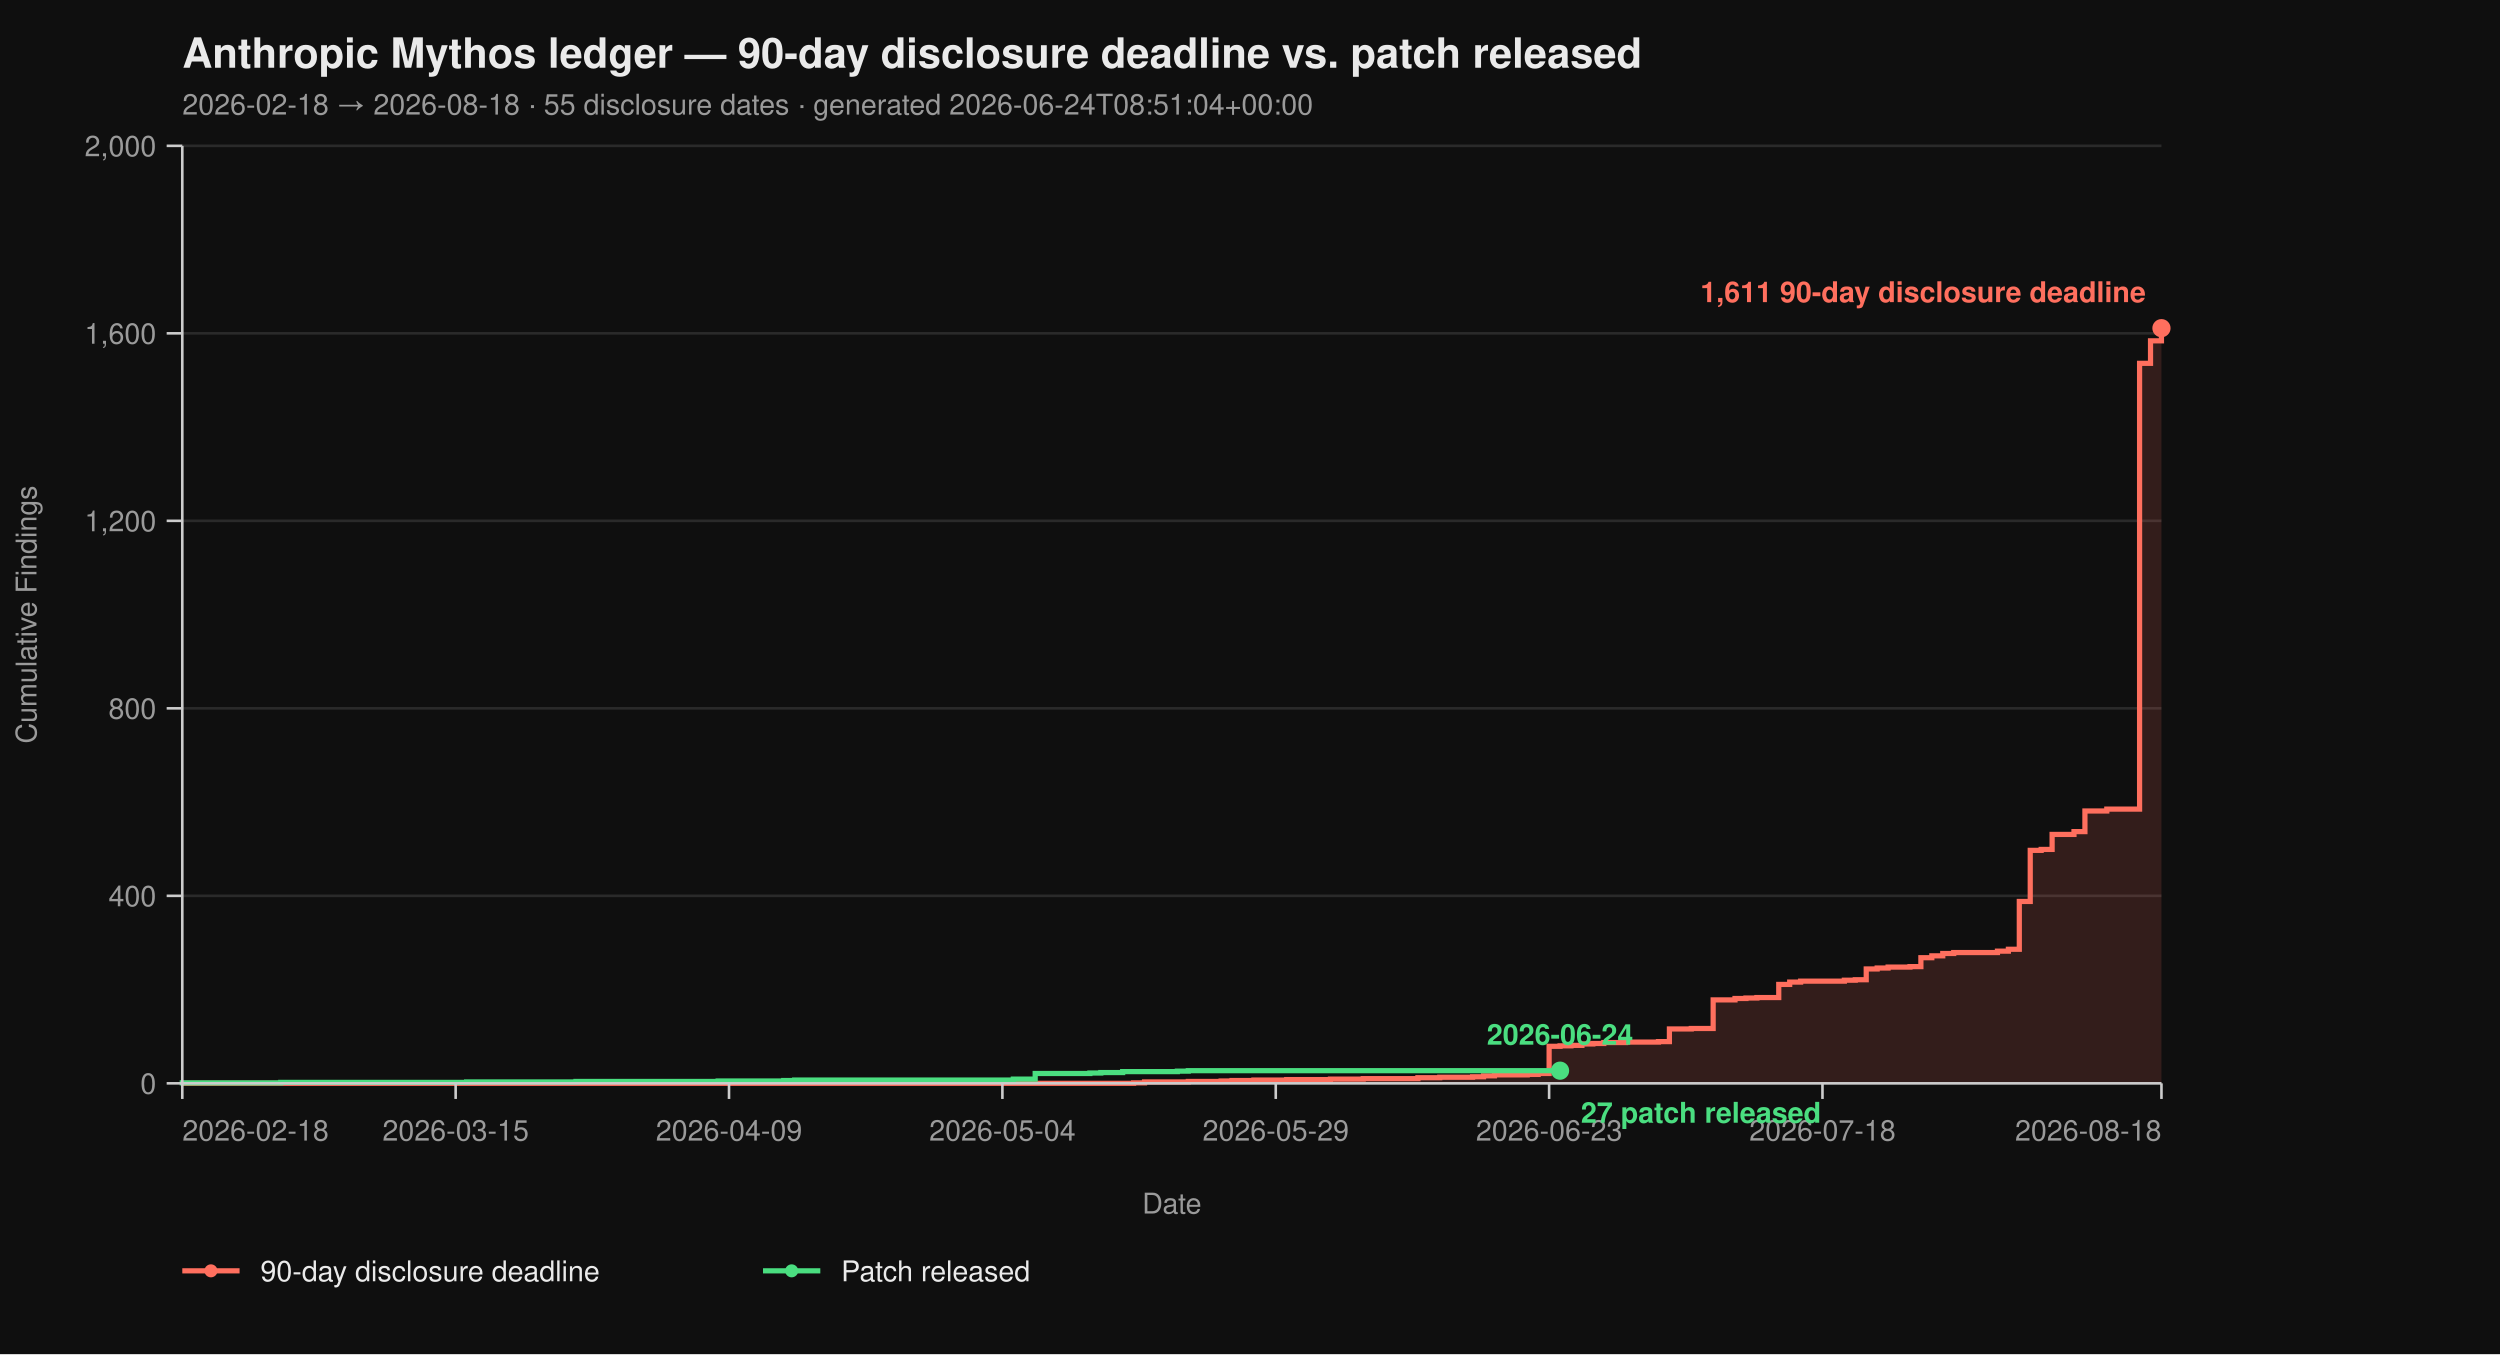
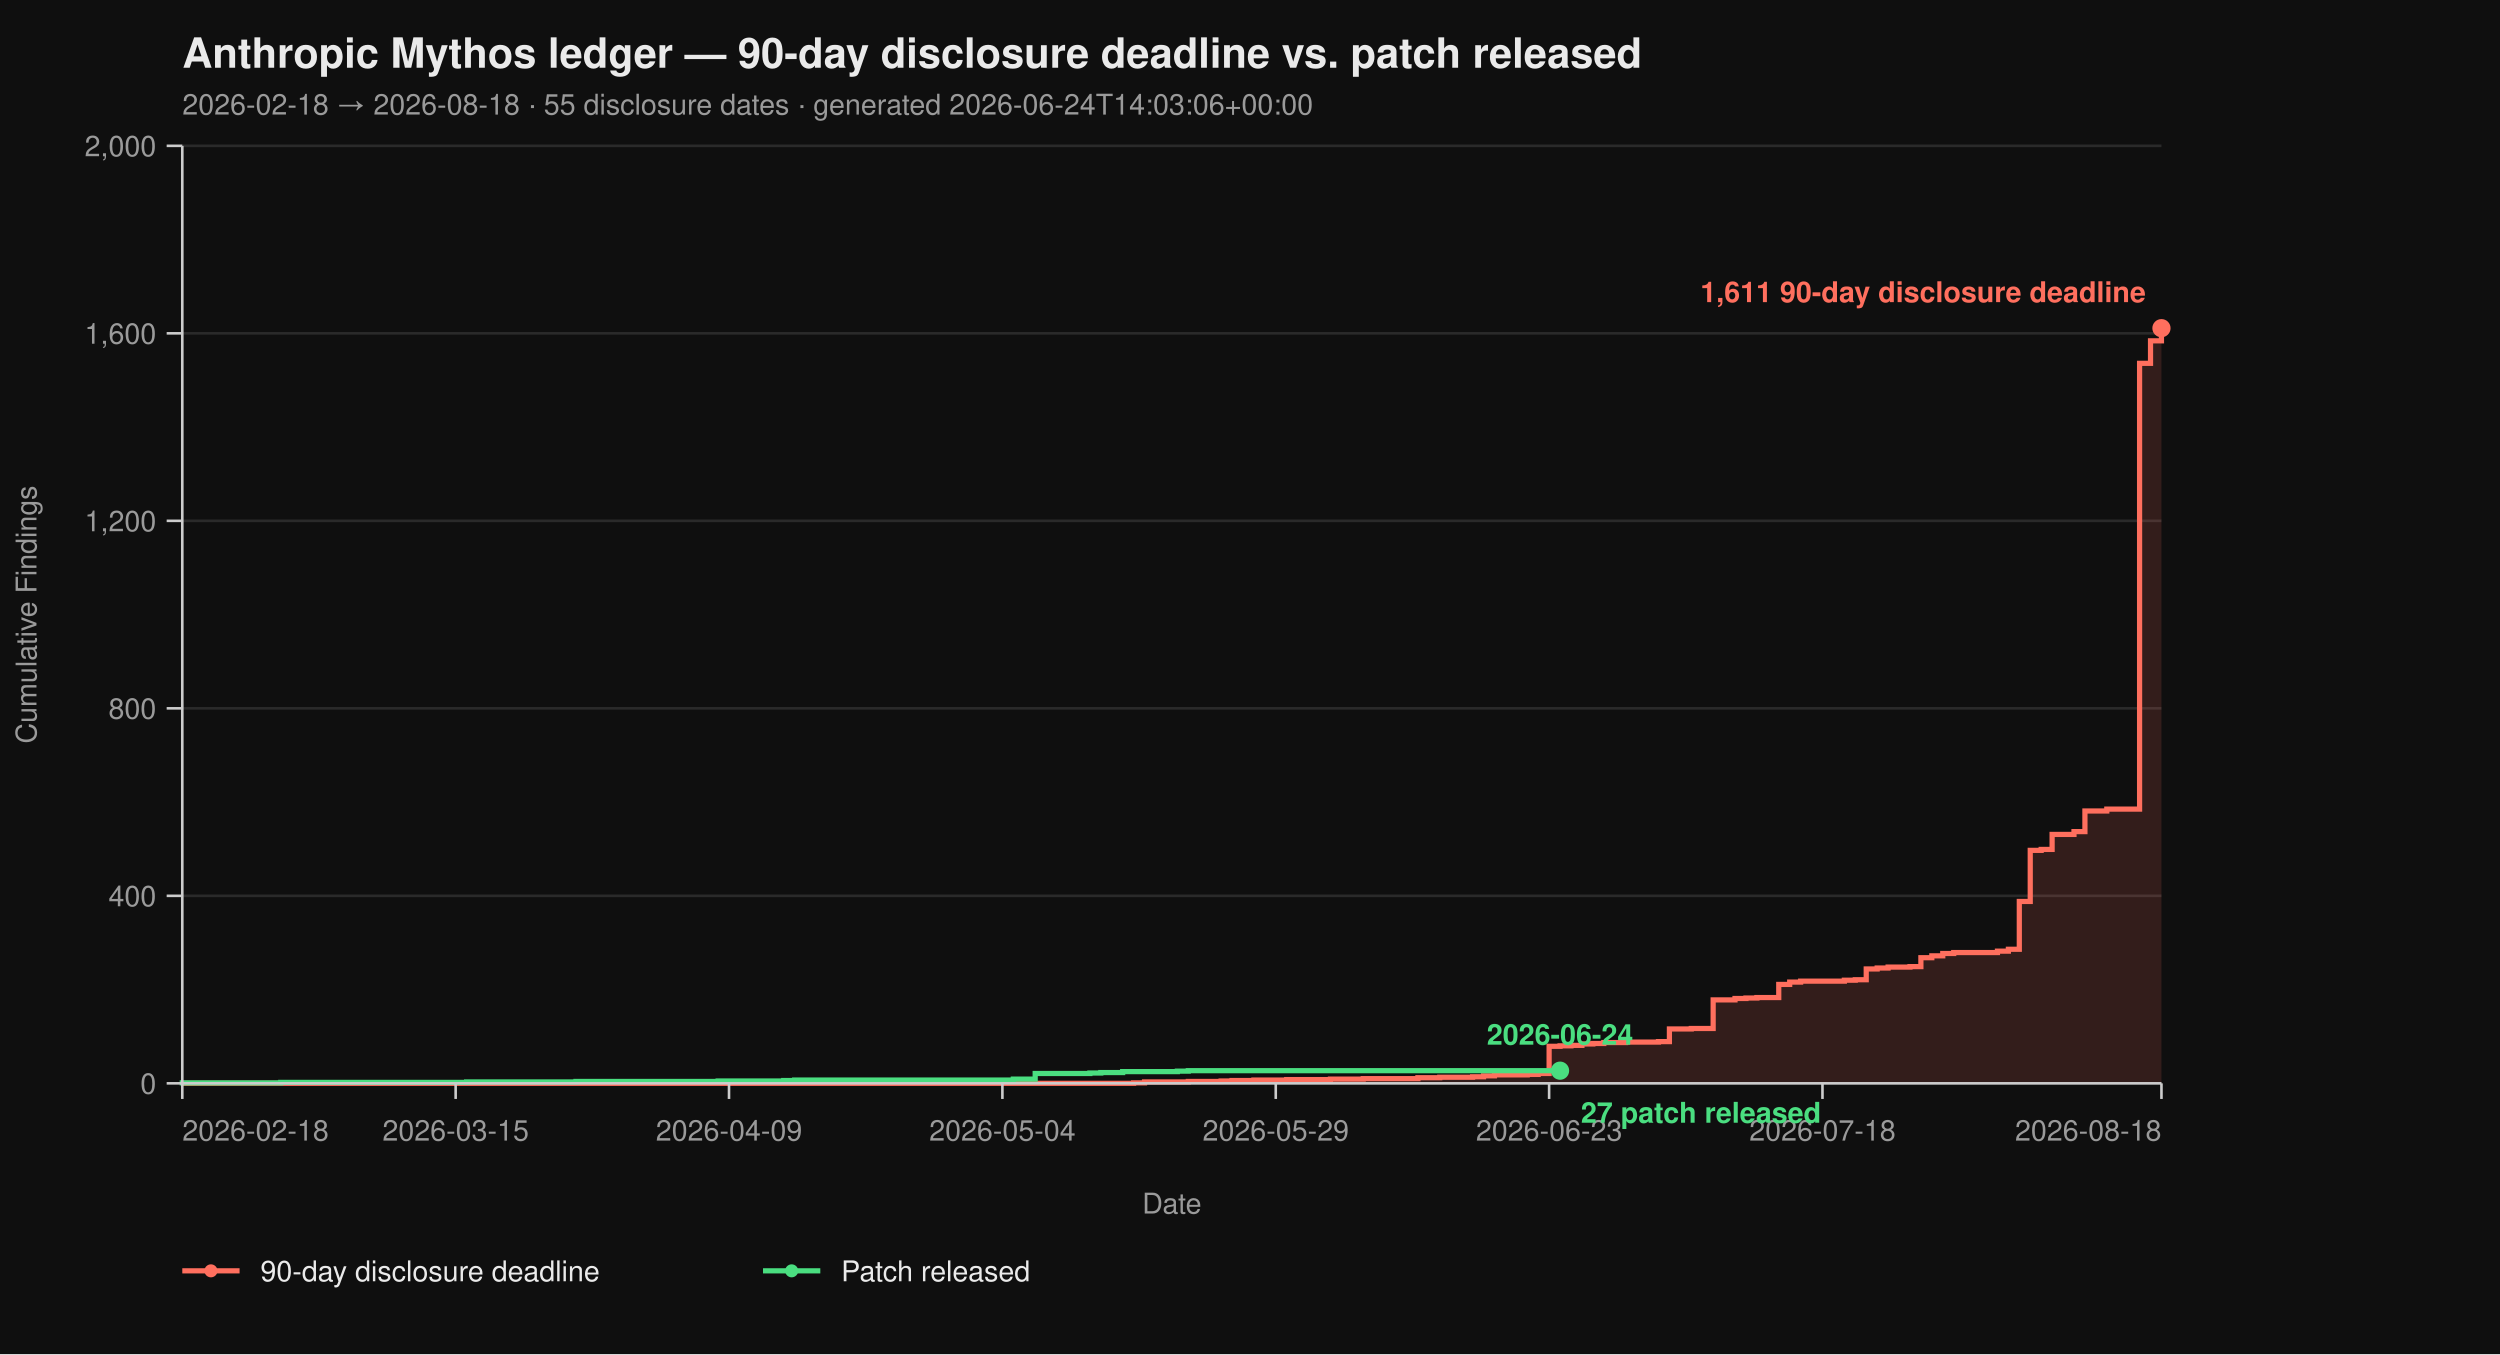
<svg xmlns="http://www.w3.org/2000/svg" viewBox="0 0 960 520" width="960" height="520" font-family="-apple-system, BlinkMacSystemFont, 'Segoe UI', Helvetica, Arial, sans-serif">
  <rect width="100%" height="100%" fill="#0f0f0f" />
  <text x="70" y="26" fill="#eaeaea" font-size="16" font-weight="700">Anthropic Mythos ledger — 90-day disclosure deadline vs. patch released</text>
-   <text x="70" y="44" fill="#9a9a9a" font-size="11">2026-02-18 → 2026-08-18  ·  55 disclosure dates  ·  generated 2026-06-24T08:51:04+00:00</text>
+   <text x="70" y="44" fill="#9a9a9a" font-size="11">2026-02-18 → 2026-08-18  ·  55 disclosure dates  ·  generated 2026-06-24T14:03:06+00:00</text>
  <line x1="70" y1="416.00" x2="830" y2="416.00" stroke="#2a2a2a" stroke-width="1" />
  <line x1="70" y1="344.00" x2="830" y2="344.00" stroke="#2a2a2a" stroke-width="1" />
  <line x1="70" y1="272.00" x2="830" y2="272.00" stroke="#2a2a2a" stroke-width="1" />
  <line x1="70" y1="200.00" x2="830" y2="200.00" stroke="#2a2a2a" stroke-width="1" />
  <line x1="70" y1="128.00" x2="830" y2="128.00" stroke="#2a2a2a" stroke-width="1" />
  <line x1="70" y1="56.00" x2="830" y2="56.00" stroke="#2a2a2a" stroke-width="1" />
  <path d="M 70.00 416.00 L 435.30 416.00 L 435.30 415.82 L 439.50 415.82 L 439.50 415.46 L 456.30 415.46 L 456.30 415.28 L 468.90 415.28 L 468.90 415.10 L 473.09 415.10 L 473.09 414.92 L 481.49 414.92 L 481.49 414.74 L 494.09 414.74 L 494.09 414.56 L 510.88 414.56 L 510.88 414.38 L 523.48 414.38 L 523.48 414.20 L 544.48 414.20 L 544.48 413.84 L 552.87 413.84 L 552.87 413.66 L 565.47 413.66 L 565.47 413.48 L 569.67 413.48 L 569.67 413.12 L 573.87 413.12 L 573.87 412.76 L 586.46 412.76 L 586.46 412.58 L 590.66 412.58 L 590.66 412.22 L 594.86 412.22 L 594.86 401.78 L 599.06 401.78 L 599.06 401.60 L 603.26 401.60 L 603.26 401.42 L 607.46 401.42 L 607.46 400.88 L 611.66 400.88 L 611.66 400.70 L 615.86 400.70 L 615.86 400.34 L 624.25 400.34 L 624.25 400.16 L 636.85 400.16 L 636.85 399.98 L 641.05 399.98 L 641.05 395.12 L 649.45 395.12 L 649.45 394.94 L 657.85 394.94 L 657.85 383.96 L 666.24 383.96 L 666.24 383.42 L 670.44 383.42 L 670.44 383.24 L 674.64 383.24 L 674.64 383.06 L 683.04 383.06 L 683.04 378.02 L 687.24 378.02 L 687.24 377.12 L 691.44 377.12 L 691.44 376.76 L 708.23 376.76 L 708.23 376.40 L 712.43 376.40 L 712.43 376.22 L 716.63 376.22 L 716.63 372.08 L 720.83 372.08 L 720.83 371.72 L 725.03 371.72 L 725.03 371.36 L 733.43 371.36 L 733.43 371.18 L 737.62 371.18 L 737.62 367.76 L 741.82 367.76 L 741.82 367.04 L 746.02 367.04 L 746.02 366.14 L 750.22 366.14 L 750.22 365.78 L 767.02 365.78 L 767.02 365.24 L 771.22 365.24 L 771.22 364.52 L 775.41 364.52 L 775.41 346.16 L 779.61 346.16 L 779.61 326.54 L 783.81 326.54 L 783.81 326.18 L 788.01 326.18 L 788.01 320.42 L 796.41 320.42 L 796.41 319.34 L 800.61 319.34 L 800.61 311.42 L 809.01 311.42 L 809.01 310.70 L 821.60 310.70 L 821.60 139.52 L 825.80 139.52 L 825.80 130.88 L 830.00 130.88 L 830.00 126.02 L 830.00 126.02 L 830.00 416.00 Z" fill="#ff6f5e26" stroke="none" />
  <path d="M 70.00 416.00 L 435.30 416.00 L 435.30 415.82 L 439.50 415.82 L 439.50 415.46 L 456.30 415.46 L 456.30 415.28 L 468.90 415.28 L 468.90 415.10 L 473.09 415.10 L 473.09 414.92 L 481.49 414.92 L 481.49 414.74 L 494.09 414.74 L 494.09 414.56 L 510.88 414.56 L 510.88 414.38 L 523.48 414.38 L 523.48 414.20 L 544.48 414.20 L 544.48 413.84 L 552.87 413.84 L 552.87 413.66 L 565.47 413.66 L 565.47 413.48 L 569.67 413.48 L 569.67 413.12 L 573.87 413.12 L 573.87 412.76 L 586.46 412.76 L 586.46 412.58 L 590.66 412.58 L 590.66 412.22 L 594.86 412.22 L 594.86 401.78 L 599.06 401.78 L 599.06 401.60 L 603.26 401.60 L 603.26 401.42 L 607.46 401.42 L 607.46 400.88 L 611.66 400.88 L 611.66 400.70 L 615.86 400.70 L 615.86 400.34 L 624.25 400.34 L 624.25 400.16 L 636.85 400.16 L 636.85 399.98 L 641.05 399.98 L 641.05 395.12 L 649.45 395.12 L 649.45 394.94 L 657.85 394.94 L 657.85 383.96 L 666.24 383.96 L 666.24 383.42 L 670.44 383.42 L 670.44 383.24 L 674.64 383.24 L 674.64 383.06 L 683.04 383.06 L 683.04 378.02 L 687.24 378.02 L 687.24 377.12 L 691.44 377.12 L 691.44 376.76 L 708.23 376.76 L 708.23 376.40 L 712.43 376.40 L 712.43 376.22 L 716.63 376.22 L 716.63 372.08 L 720.83 372.08 L 720.83 371.72 L 725.03 371.72 L 725.03 371.36 L 733.43 371.36 L 733.43 371.18 L 737.62 371.18 L 737.62 367.76 L 741.82 367.76 L 741.82 367.04 L 746.02 367.04 L 746.02 366.14 L 750.22 366.14 L 750.22 365.78 L 767.02 365.78 L 767.02 365.24 L 771.22 365.24 L 771.22 364.52 L 775.41 364.52 L 775.41 346.16 L 779.61 346.16 L 779.61 326.54 L 783.81 326.54 L 783.81 326.18 L 788.01 326.18 L 788.01 320.42 L 796.41 320.42 L 796.41 319.34 L 800.61 319.34 L 800.61 311.42 L 809.01 311.42 L 809.01 310.70 L 821.60 310.70 L 821.60 139.52 L 825.80 139.52 L 825.80 130.88 L 830.00 130.88 L 830.00 126.02 L 830.00 126.02" fill="none" stroke="#ff6f5e" stroke-width="2" stroke-linejoin="miter" stroke-linecap="butt" />
  <path d="M 70.00 416.00 L 70.00 416.00 L 70.00 415.82 L 107.79 415.82 L 107.79 415.64 L 179.17 415.64 L 179.17 415.46 L 221.16 415.46 L 221.16 415.28 L 275.75 415.28 L 275.75 415.10 L 300.94 415.10 L 300.94 414.92 L 305.14 414.92 L 305.14 414.74 L 389.12 414.74 L 389.12 414.38 L 397.51 414.38 L 397.51 412.22 L 418.51 412.22 L 418.51 412.04 L 422.71 412.04 L 422.71 411.86 L 431.10 411.86 L 431.10 411.50 L 452.10 411.50 L 452.10 411.32 L 456.30 411.32 L 456.30 411.14 L 599.06 411.14" fill="none" stroke="#4ade80" stroke-width="2" stroke-linejoin="miter" stroke-linecap="butt" />
  <line x1="70" y1="56" x2="70" y2="416" stroke="#cccccc" stroke-width="1" />
  <line x1="70" y1="416" x2="830" y2="416" stroke="#cccccc" stroke-width="1" />
  <line x1="64" y1="416.00" x2="70" y2="416.00" stroke="#cccccc" stroke-width="1" />
  <line x1="64" y1="344.00" x2="70" y2="344.00" stroke="#cccccc" stroke-width="1" />
  <line x1="64" y1="272.00" x2="70" y2="272.00" stroke="#cccccc" stroke-width="1" />
  <line x1="64" y1="200.00" x2="70" y2="200.00" stroke="#cccccc" stroke-width="1" />
  <line x1="64" y1="128.00" x2="70" y2="128.00" stroke="#cccccc" stroke-width="1" />
  <line x1="64" y1="56.00" x2="70" y2="56.00" stroke="#cccccc" stroke-width="1" />
  <text x="60" y="420.00" text-anchor="end" fill="#9a9a9a" font-size="11">0</text>
  <text x="60" y="348.00" text-anchor="end" fill="#9a9a9a" font-size="11">400</text>
  <text x="60" y="276.00" text-anchor="end" fill="#9a9a9a" font-size="11">800</text>
  <text x="60" y="204.00" text-anchor="end" fill="#9a9a9a" font-size="11">1,200</text>
  <text x="60" y="132.00" text-anchor="end" fill="#9a9a9a" font-size="11">1,600</text>
  <text x="60" y="60.00" text-anchor="end" fill="#9a9a9a" font-size="11">2,000</text>
  <text x="14" y="236.00" fill="#9a9a9a" font-size="11" transform="rotate(-90 14 236.00)" text-anchor="middle">Cumulative Findings</text>
  <line x1="70.00" y1="416" x2="70.00" y2="422" stroke="#cccccc" stroke-width="1" />
  <line x1="174.97" y1="416" x2="174.97" y2="422" stroke="#cccccc" stroke-width="1" />
  <line x1="279.94" y1="416" x2="279.94" y2="422" stroke="#cccccc" stroke-width="1" />
  <line x1="384.92" y1="416" x2="384.92" y2="422" stroke="#cccccc" stroke-width="1" />
  <line x1="489.89" y1="416" x2="489.89" y2="422" stroke="#cccccc" stroke-width="1" />
  <line x1="594.86" y1="416" x2="594.86" y2="422" stroke="#cccccc" stroke-width="1" />
  <line x1="699.83" y1="416" x2="699.83" y2="422" stroke="#cccccc" stroke-width="1" />
  <line x1="830.00" y1="416" x2="830.00" y2="422" stroke="#cccccc" stroke-width="1" />
  <text x="70.00" y="438" text-anchor="start" fill="#9a9a9a" font-size="11">2026-02-18</text>
  <text x="174.97" y="438" text-anchor="middle" fill="#9a9a9a" font-size="11">2026-03-15</text>
  <text x="279.94" y="438" text-anchor="middle" fill="#9a9a9a" font-size="11">2026-04-09</text>
  <text x="384.92" y="438" text-anchor="middle" fill="#9a9a9a" font-size="11">2026-05-04</text>
  <text x="489.89" y="438" text-anchor="middle" fill="#9a9a9a" font-size="11">2026-05-29</text>
  <text x="594.86" y="438" text-anchor="middle" fill="#9a9a9a" font-size="11">2026-06-23</text>
  <text x="699.83" y="438" text-anchor="middle" fill="#9a9a9a" font-size="11">2026-07-18</text>
  <text x="830.00" y="438" text-anchor="end" fill="#9a9a9a" font-size="11">2026-08-18</text>
  <text x="450.00" y="466" fill="#9a9a9a" font-size="11" text-anchor="middle">Date</text>
  <circle cx="830.00" cy="126.02" r="3.5" fill="#ff6f5e" />
  <text x="824.00" y="116.02" text-anchor="end" fill="#ff6f5e" font-size="11" font-weight="600">1,611 90-day disclosure deadline</text>
  <circle cx="599.06" cy="411.14" r="3.5" fill="#4ade80" />
  <text x="607.06" y="431.14" text-anchor="start" fill="#4ade80" font-size="11" font-weight="600">27 patch released</text>
  <text x="599.06" y="401.14" text-anchor="middle" fill="#4ade80" font-size="11" font-weight="600">2026-06-24</text>
  <line x1="70" y1="488" x2="92" y2="488" stroke="#ff6f5e" stroke-width="2" />
  <circle cx="81" cy="488" r="2.5" fill="#ff6f5e" />
  <text x="100" y="492" fill="#eaeaea" font-size="11">90-day disclosure deadline</text>
  <line x1="293.0" y1="488" x2="315.0" y2="488" stroke="#4ade80" stroke-width="2" />
  <circle cx="304.0" cy="488" r="2.5" fill="#4ade80" />
  <text x="323.0" y="492" fill="#eaeaea" font-size="11">Patch released</text>
</svg>
